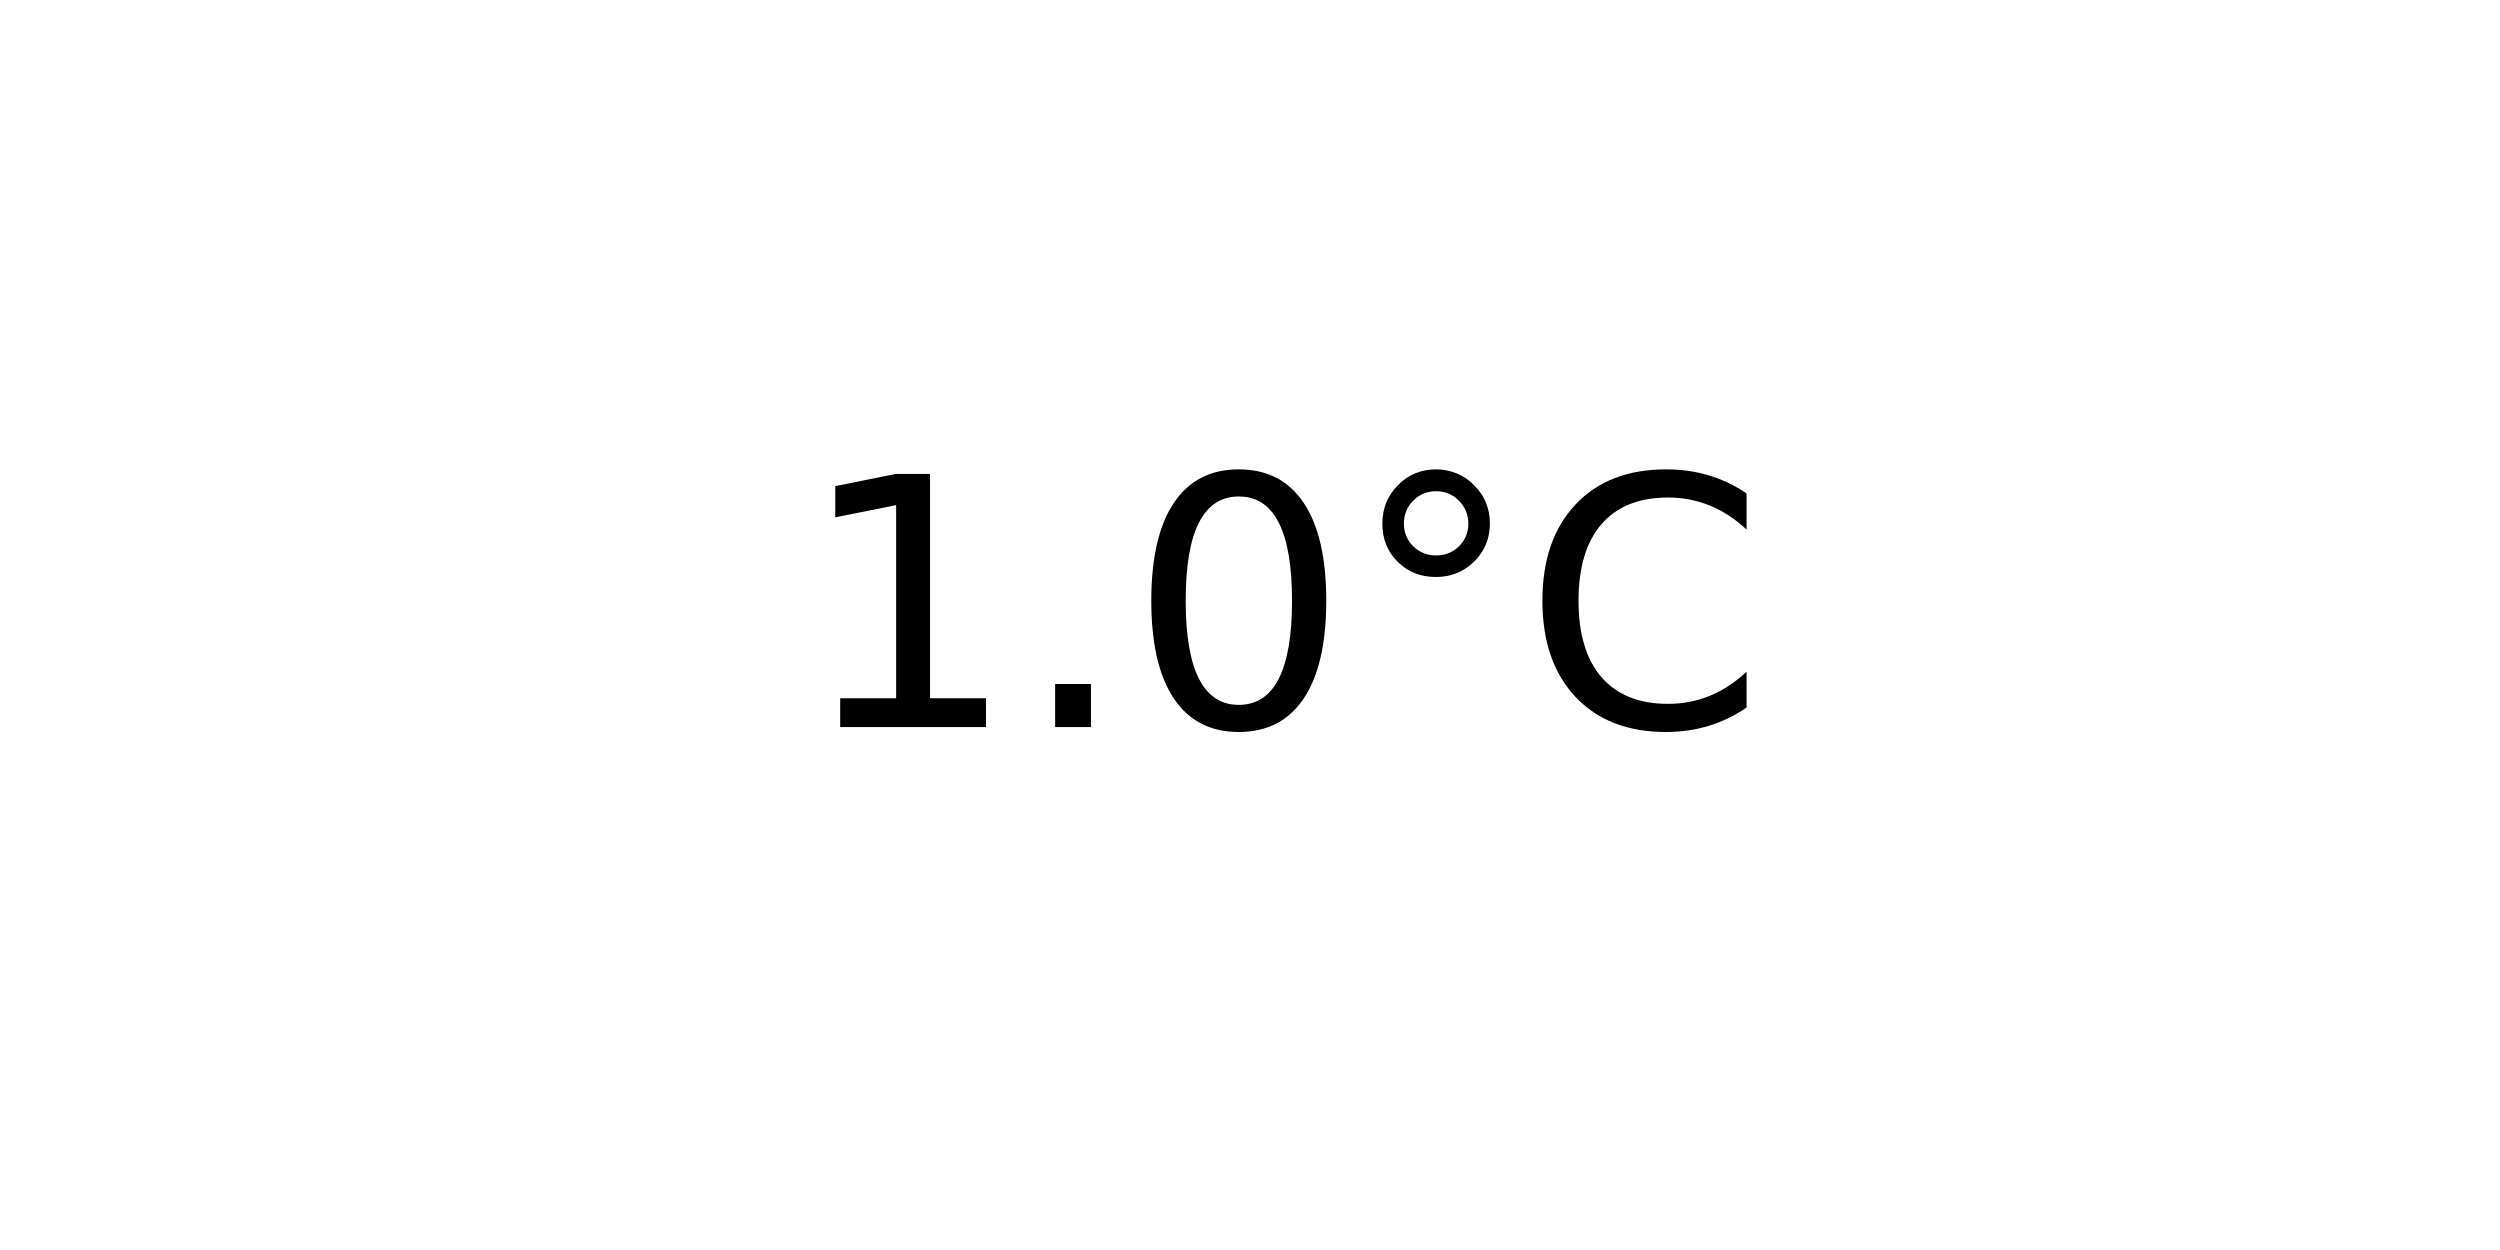
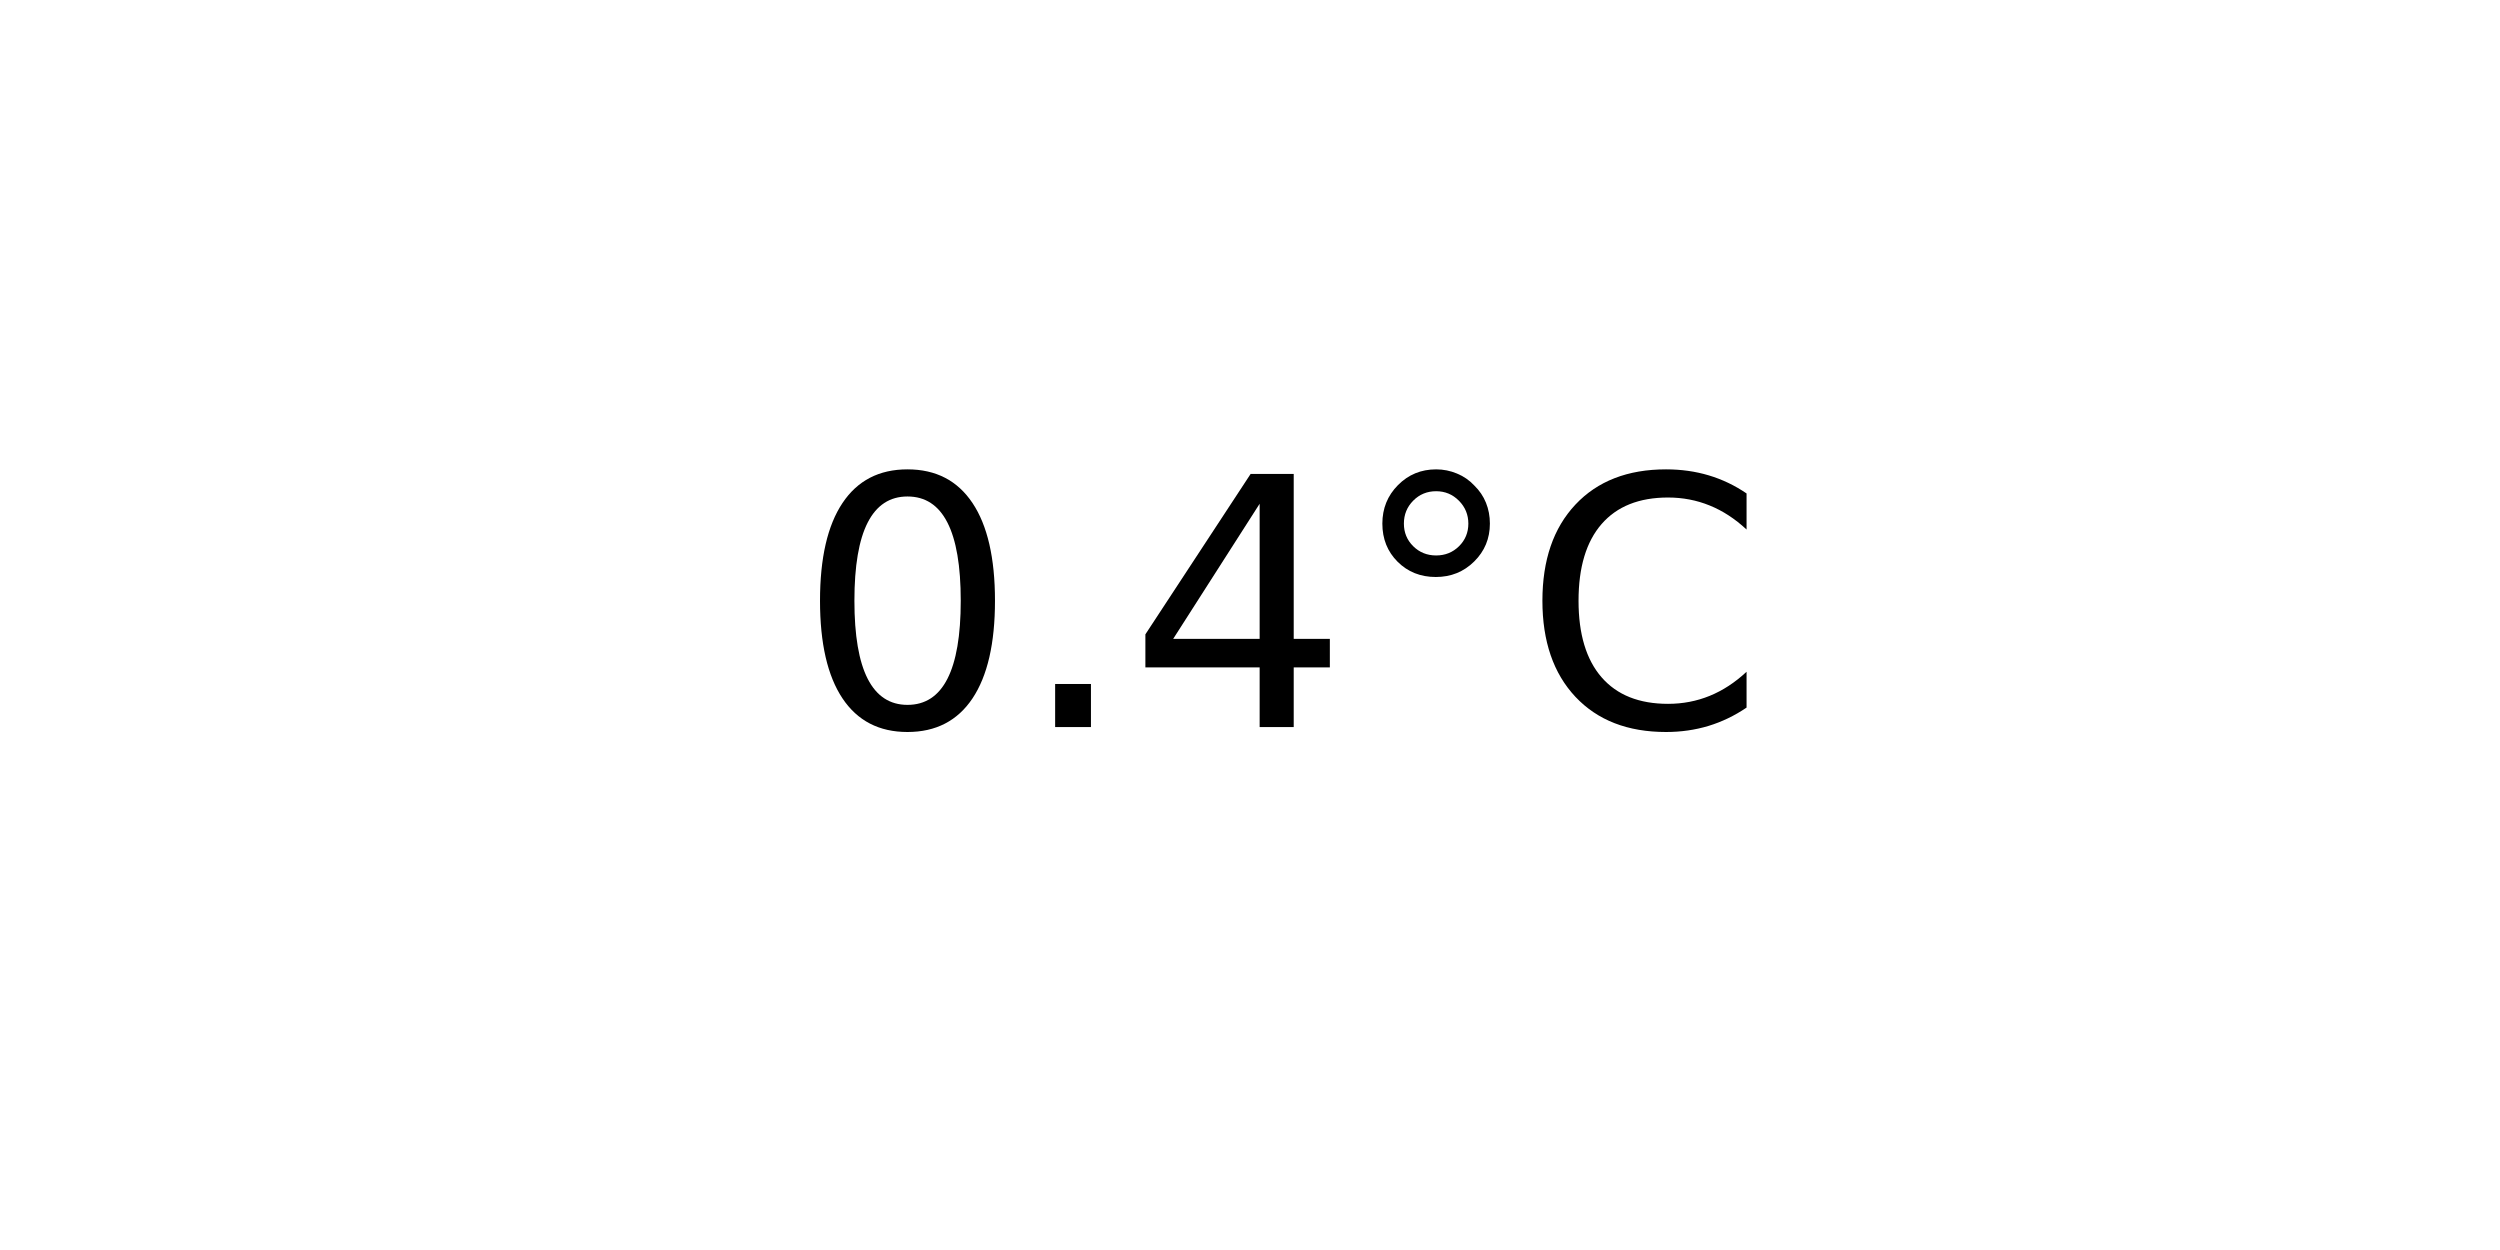
<svg xmlns="http://www.w3.org/2000/svg" xmlns:xlink="http://www.w3.org/1999/xlink" width="72pt" height="36pt" viewBox="0 0 72 36" version="1.1">
  <defs>
    <style type="text/css">*{stroke-linejoin: round; stroke-linecap: butt}</style>
  </defs>
  <g id="figure_1">
    <g id="axes_1">
      <g id="text_1">
        <g transform="translate(22.95703 20.93937) scale(0.1 -0.1)">
          <defs>
-             <path id="DejaVuSans-31" d="M 794 531  L 1825 531  L 1825 4091  L 703 3866  L 703 4441  L 1819 4666  L 2450 4666  L 2450 531  L 3481 531  L 3481 0  L 794 0  L 794 531  z " transform="scale(0.015625)" />
+             <path id="DejaVuSans-30" d="M 2034 4250  Q 1547 4250 1301 3770  Q 1056 3291 1056 2328  Q 1056 1369 1301 889  Q 1547 409 2034 409  Q 2525 409 2770 889  Q 3016 1369 3016 2328  Q 3016 3291 2770 3770  Q 2525 4250 2034 4250  z M 2034 4750  Q 2819 4750 3233 4129  Q 3647 3509 3647 2328  Q 3647 1150 3233 529  Q 2819 -91 2034 -91  Q 1250 -91 836 529  Q 422 1150 422 2328  Q 422 3509 836 4129  Q 1250 4750 2034 4750  z " transform="scale(0.015625)" />
            <path id="DejaVuSans-2e" d="M 684 794  L 1344 794  L 1344 0  L 684 0  L 684 794  z " transform="scale(0.015625)" />
-             <path id="DejaVuSans-30" d="M 2034 4250  Q 1547 4250 1301 3770  Q 1056 3291 1056 2328  Q 1056 1369 1301 889  Q 1547 409 2034 409  Q 2525 409 2770 889  Q 3016 1369 3016 2328  Q 3016 3291 2770 3770  Q 2525 4250 2034 4250  z M 2034 4750  Q 2819 4750 3233 4129  Q 3647 3509 3647 2328  Q 3647 1150 3233 529  Q 2819 -91 2034 -91  Q 1250 -91 836 529  Q 422 1150 422 2328  Q 422 3509 836 4129  Q 1250 4750 2034 4750  z " transform="scale(0.015625)" />
+             <path id="DejaVuSans-34" d="M 2419 4116  L 825 1625  L 2419 1625  L 2419 4116  z M 2253 4666  L 3047 4666  L 3047 1625  L 3713 1625  L 3713 1100  L 3047 1100  L 3047 0  L 2419 0  L 2419 1100  L 313 1100  L 313 1709  L 2253 4666  z " transform="scale(0.015625)" />
            <path id="DejaVuSans-b0" d="M 1600 4347  Q 1350 4347 1178 4173  Q 1006 4000 1006 3750  Q 1006 3503 1178 3333  Q 1350 3163 1600 3163  Q 1850 3163 2022 3333  Q 2194 3503 2194 3750  Q 2194 3997 2020 4172  Q 1847 4347 1600 4347  z M 1600 4750  Q 1800 4750 1984 4673  Q 2169 4597 2303 4453  Q 2447 4313 2519 4134  Q 2591 3956 2591 3750  Q 2591 3338 2302 3052  Q 2013 2766 1594 2766  Q 1172 2766 890 3047  Q 609 3328 609 3750  Q 609 4169 896 4459  Q 1184 4750 1600 4750  z " transform="scale(0.015625)" />
            <path id="DejaVuSans-43" d="M 4122 4306  L 4122 3641  Q 3803 3938 3442 4084  Q 3081 4231 2675 4231  Q 1875 4231 1450 3742  Q 1025 3253 1025 2328  Q 1025 1406 1450 917  Q 1875 428 2675 428  Q 3081 428 3442 575  Q 3803 722 4122 1019  L 4122 359  Q 3791 134 3420 21  Q 3050 -91 2638 -91  Q 1578 -91 968 557  Q 359 1206 359 2328  Q 359 3453 968 4101  Q 1578 4750 2638 4750  Q 3056 4750 3426 4639  Q 3797 4528 4122 4306  z " transform="scale(0.015625)" />
          </defs>
-           <use xlink:href="#DejaVuSans-31" />
+           <use xlink:href="#DejaVuSans-30" />
          <use xlink:href="#DejaVuSans-2e" x="63.623" />
-           <use xlink:href="#DejaVuSans-30" x="95.41" />
+           <use xlink:href="#DejaVuSans-34" x="95.41" />
          <use xlink:href="#DejaVuSans-b0" x="159.033" />
          <use xlink:href="#DejaVuSans-43" x="209.033" />
        </g>
      </g>
    </g>
  </g>
</svg>
